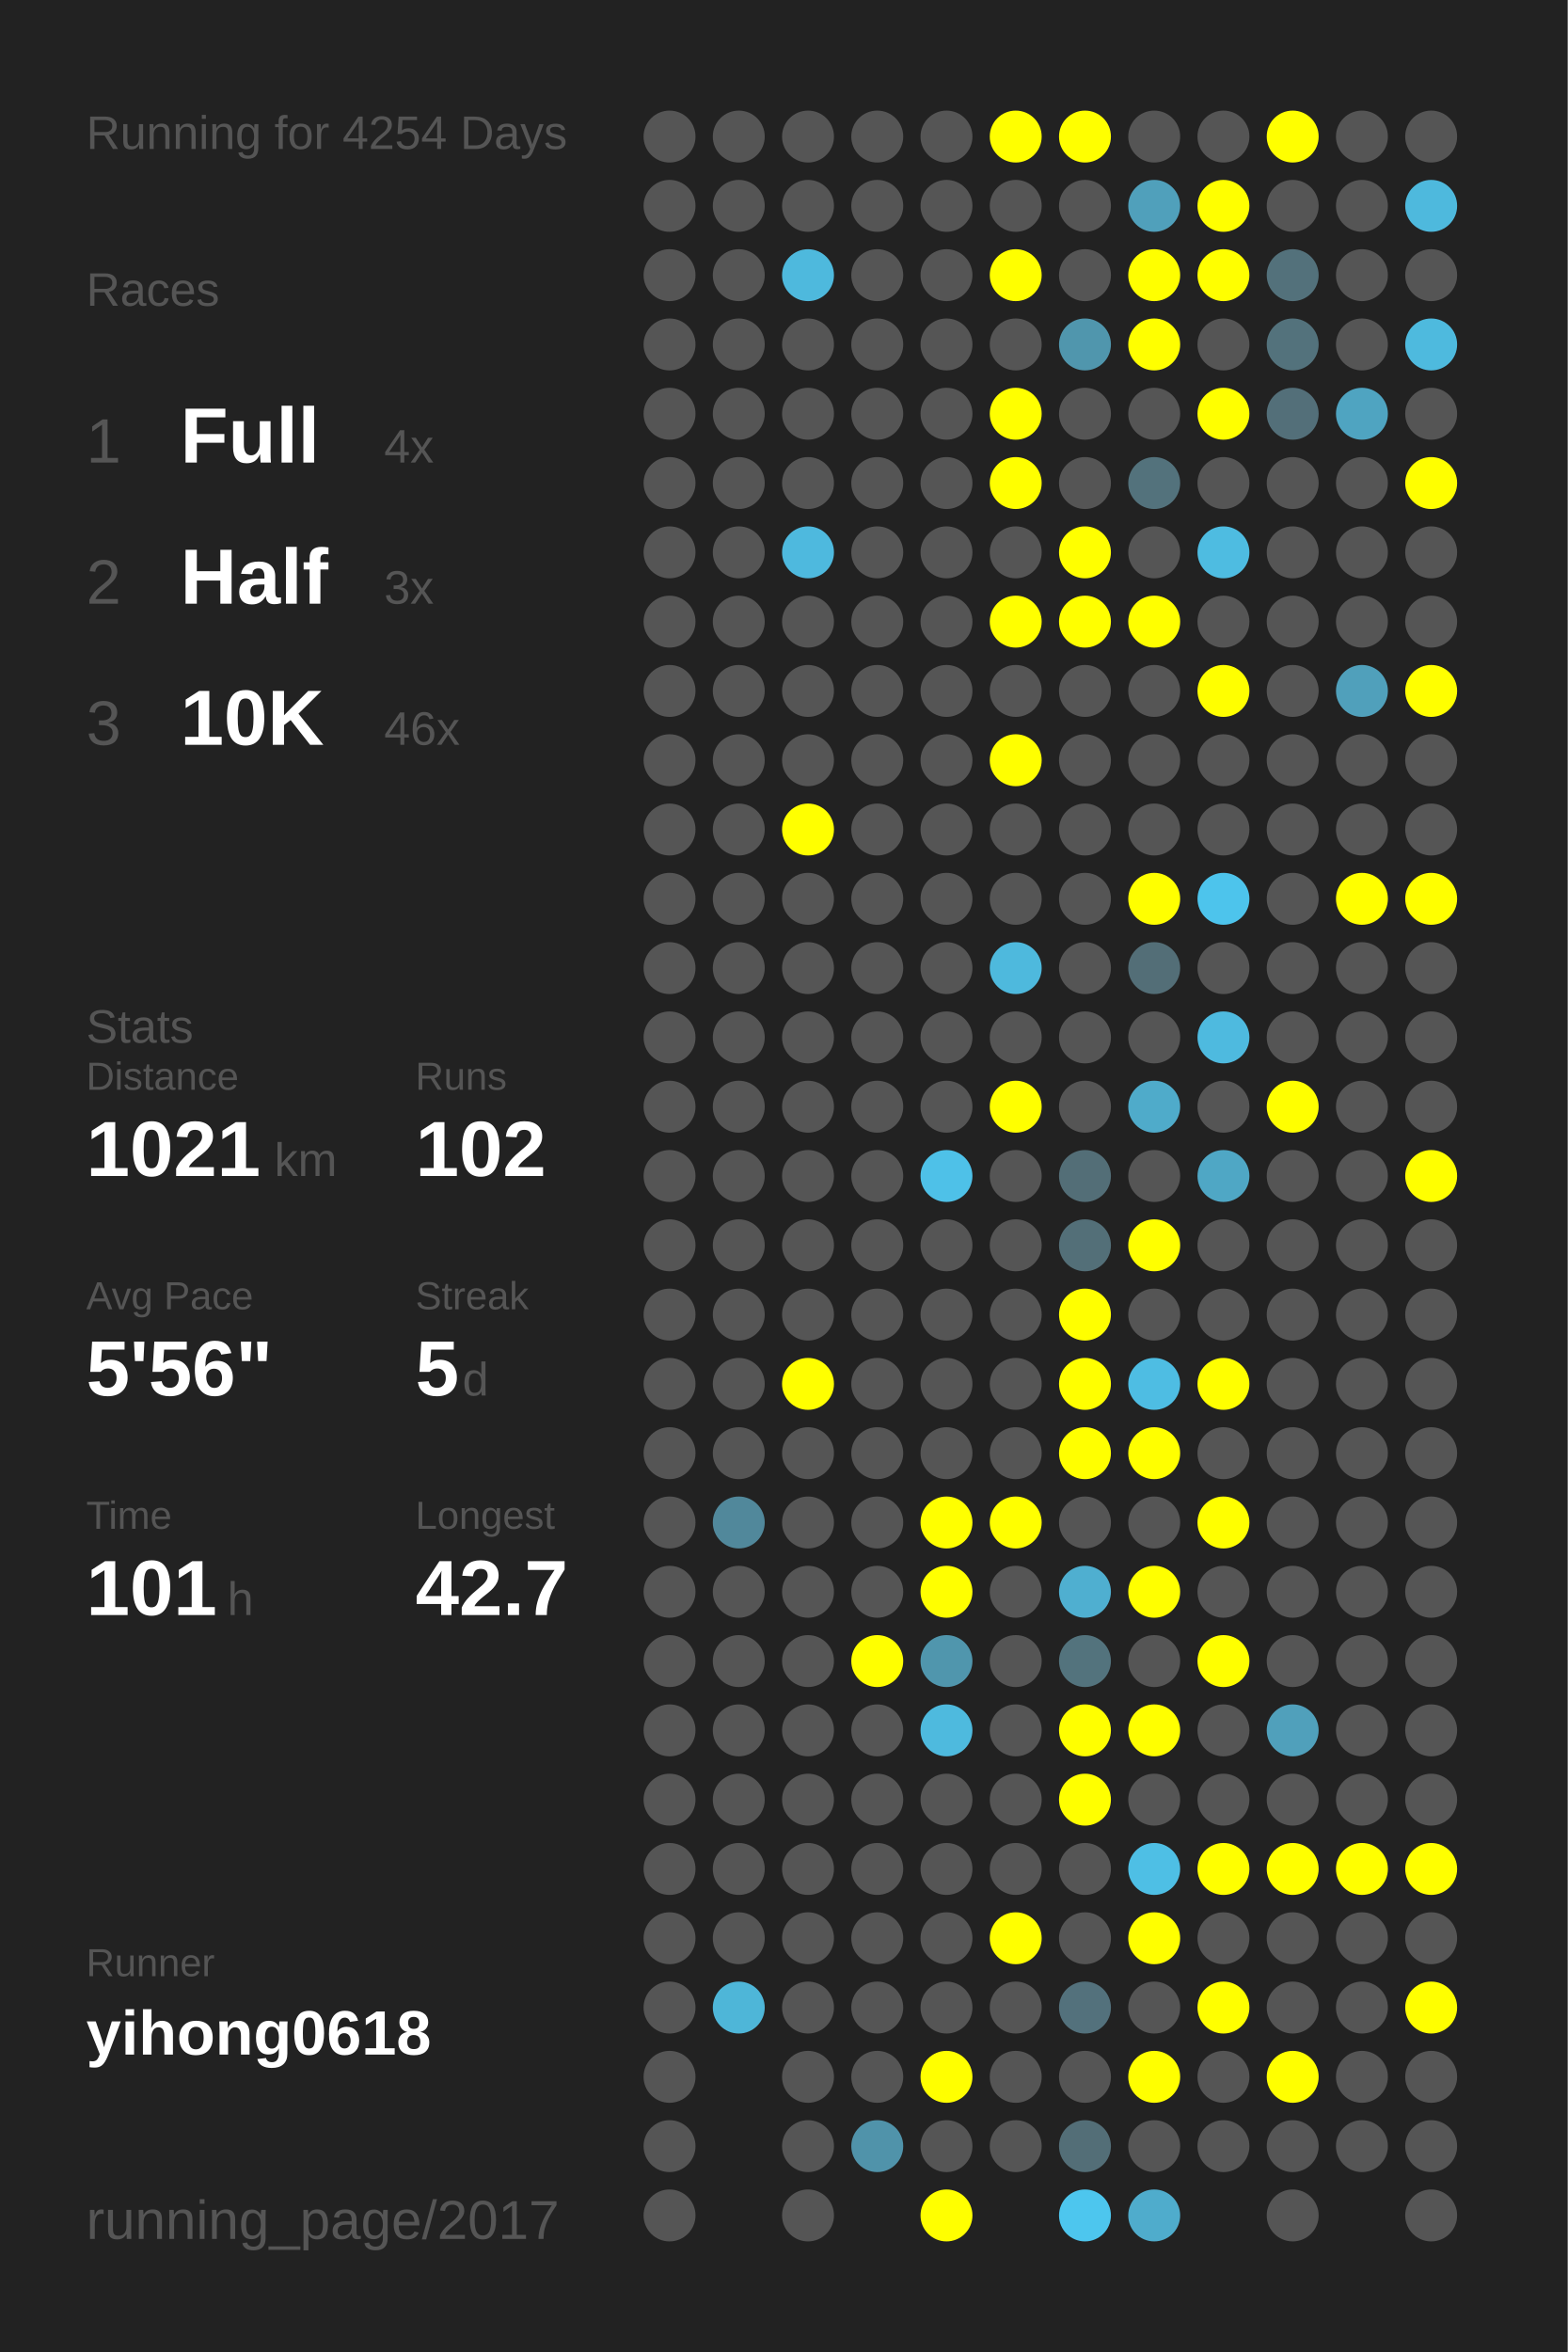
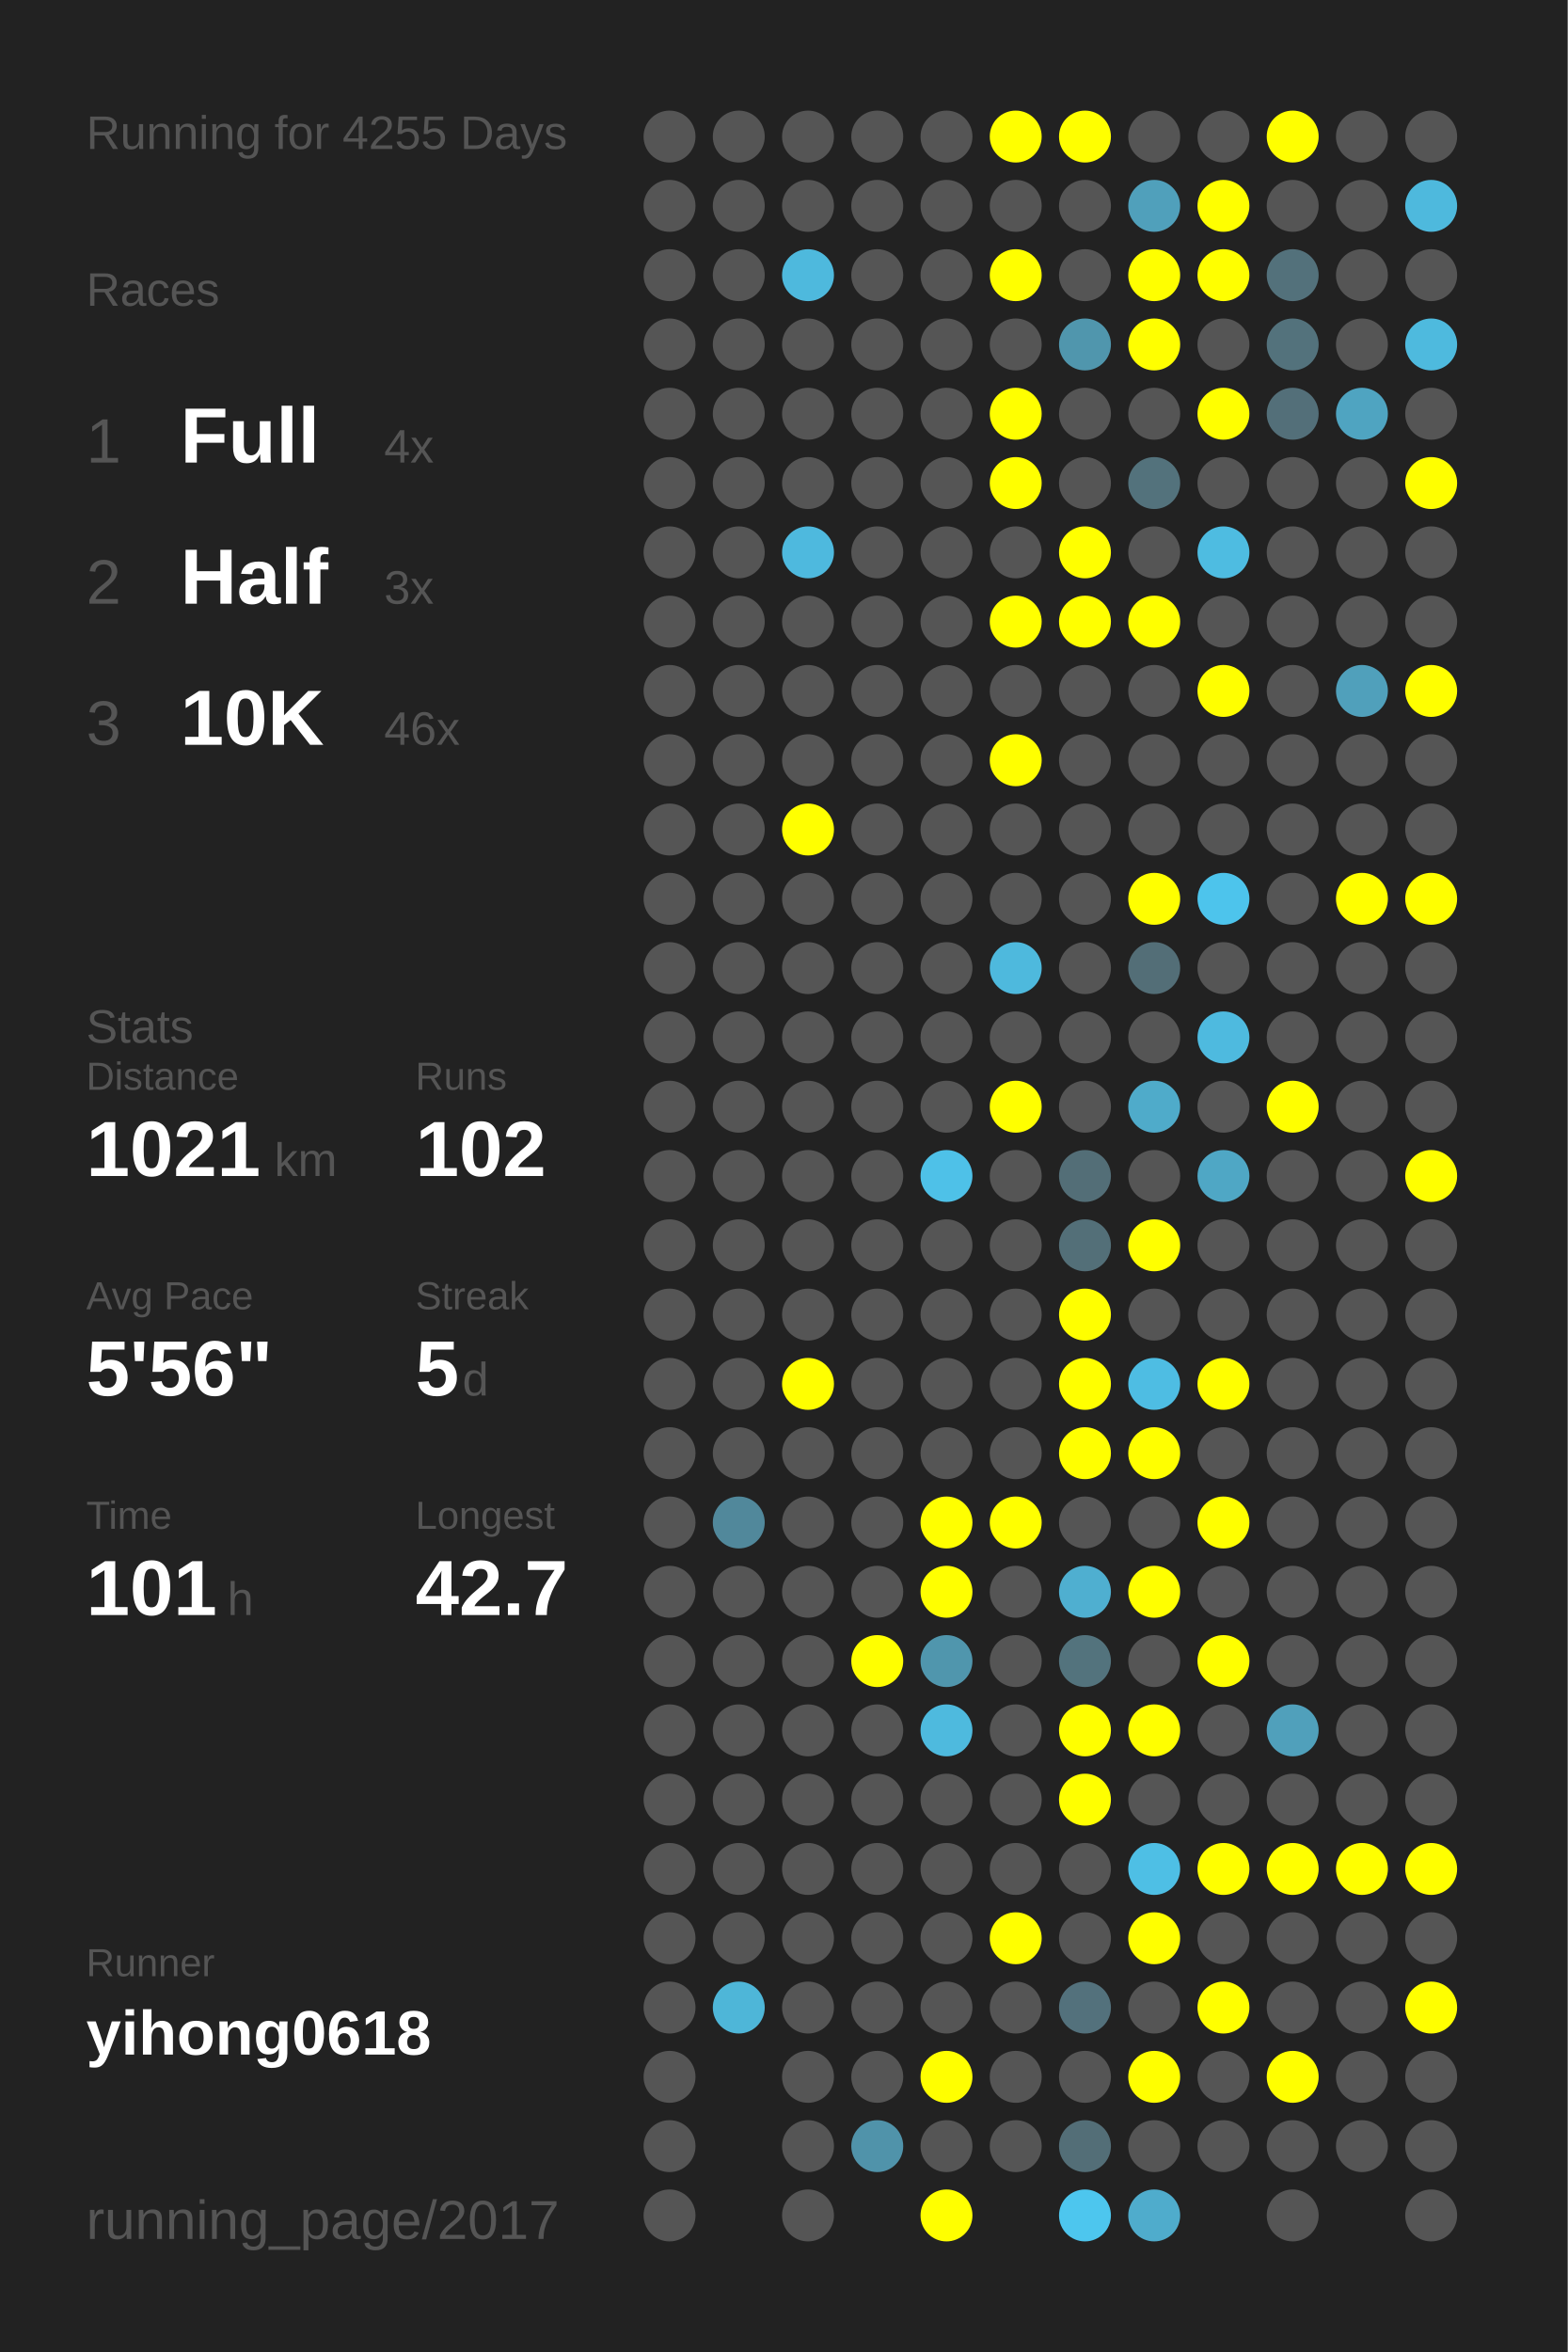
<svg xmlns="http://www.w3.org/2000/svg" baseProfile="full" height="300mm" version="1.1" viewBox="0,0,200,300" width="200mm">
  <defs />
  <rect fill="#222222" height="300" width="200" x="0" y="0" />
-   <text fill="#555555" style="font-size:6px; font-family:Arial;" x="11" y="19">Running for 4254 Days</text>
+   <text fill="#555555" style="font-size:6px; font-family:Arial;" x="11" y="19">Running for 4255 Days</text>
  <text fill="#555555" style="font-size:6px; font-family:Arial;" x="11" y="39">Races</text>
  <text fill="#555555" style="font-size:8px; font-family:Arial;" x="11" y="59">1</text>
  <text fill="#FFFFFF" style="font-size:10px; font-family:Arial; font-weight:bold;" x="23" y="59">Full</text>
  <text fill="#555555" style="font-size:6px; font-family:Arial;" x="49" y="59">4x</text>
  <text fill="#555555" style="font-size:8px; font-family:Arial;" x="11" y="77">2</text>
  <text fill="#FFFFFF" style="font-size:10px; font-family:Arial; font-weight:bold;" x="23" y="77">Half</text>
  <text fill="#555555" style="font-size:6px; font-family:Arial;" x="49" y="77">3x</text>
  <text fill="#555555" style="font-size:8px; font-family:Arial;" x="11" y="95">3</text>
  <text fill="#FFFFFF" style="font-size:10px; font-family:Arial; font-weight:bold;" x="23" y="95">10K</text>
  <text fill="#555555" style="font-size:6px; font-family:Arial;" x="49" y="95">46x</text>
  <text fill="#555555" style="font-size:6px; font-family:Arial;" x="11" y="133">Stats</text>
  <text fill="#555555" style="font-size:5px; font-family:Arial;" x="11" y="139">Distance</text>
  <text fill="#FFFFFF" style="font-size:10px; font-family:Arial; font-weight:bold;" x="11" y="150">1021</text>
  <text fill="#555555" style="font-size:6px; font-family:Arial;" x="35" y="150">km</text>
  <text fill="#555555" style="font-size:5px; font-family:Arial;" x="53" y="139">Runs</text>
  <text fill="#FFFFFF" style="font-size:10px; font-family:Arial; font-weight:bold;" x="53" y="150">102</text>
  <text fill="#555555" style="font-size:5px; font-family:Arial;" x="11" y="167">Avg Pace</text>
  <text fill="#FFFFFF" style="font-size:10px; font-family:Arial; font-weight:bold;" x="11" y="178">5'56"</text>
  <text fill="#555555" style="font-size:5px; font-family:Arial;" x="53" y="167">Streak</text>
  <text fill="#FFFFFF" style="font-size:10px; font-family:Arial; font-weight:bold;" x="53" y="178">5</text>
  <text fill="#555555" style="font-size:6px; font-family:Arial;" x="59" y="178">d</text>
  <text fill="#555555" style="font-size:5px; font-family:Arial;" x="11" y="195">Time</text>
  <text fill="#FFFFFF" style="font-size:10px; font-family:Arial; font-weight:bold;" x="11" y="206">101</text>
  <text fill="#555555" style="font-size:6px; font-family:Arial;" x="29" y="206">h</text>
  <text fill="#555555" style="font-size:5px; font-family:Arial;" x="53" y="195">Longest</text>
  <text fill="#FFFFFF" style="font-size:10px; font-family:Arial; font-weight:bold;" x="53" y="206">42.7</text>
  <text fill="#555555" style="font-size:5px; font-family:Arial;" x="11" y="252.065">Runner</text>
  <text fill="#FFFFFF" style="font-size:8px; font-family:Arial; font-weight:bold;" x="11" y="262.065">yihong0618</text>
  <text fill="#555555" style="font-size:7px; font-family:Arial;" x="11" y="285.581">running_page/2017</text>
  <circle cx="85.417" cy="17.419" fill="#555555" r="3.312" />
  <circle cx="85.417" cy="26.258" fill="#555555" r="3.312" />
  <circle cx="85.417" cy="35.097" fill="#555555" r="3.312" />
  <circle cx="85.417" cy="43.935" fill="#555555" r="3.312" />
  <circle cx="85.417" cy="52.774" fill="#555555" r="3.312" />
  <circle cx="85.417" cy="61.613" fill="#555555" r="3.312" />
  <circle cx="85.417" cy="70.452" fill="#555555" r="3.312" />
  <circle cx="85.417" cy="79.29" fill="#555555" r="3.312" />
  <circle cx="85.417" cy="88.129" fill="#555555" r="3.312" />
  <circle cx="85.417" cy="96.968" fill="#555555" r="3.312" />
  <circle cx="85.417" cy="105.806" fill="#555555" r="3.312" />
  <circle cx="85.417" cy="114.645" fill="#555555" r="3.312" />
  <circle cx="85.417" cy="123.484" fill="#555555" r="3.312" />
  <circle cx="85.417" cy="132.323" fill="#555555" r="3.312" />
  <circle cx="85.417" cy="141.161" fill="#555555" r="3.312" />
  <circle cx="85.417" cy="150" fill="#555555" r="3.312" />
  <circle cx="85.417" cy="158.839" fill="#555555" r="3.312" />
  <circle cx="85.417" cy="167.677" fill="#555555" r="3.312" />
  <circle cx="85.417" cy="176.516" fill="#555555" r="3.312" />
  <circle cx="85.417" cy="185.355" fill="#555555" r="3.312" />
  <circle cx="85.417" cy="194.194" fill="#555555" r="3.312" />
  <circle cx="85.417" cy="203.032" fill="#555555" r="3.312" />
  <circle cx="85.417" cy="211.871" fill="#555555" r="3.312" />
  <circle cx="85.417" cy="220.71" fill="#555555" r="3.312" />
  <circle cx="85.417" cy="229.548" fill="#555555" r="3.312" />
  <circle cx="85.417" cy="238.387" fill="#555555" r="3.312" />
  <circle cx="85.417" cy="247.226" fill="#555555" r="3.312" />
  <circle cx="85.417" cy="256.065" fill="#555555" r="3.312" />
  <circle cx="85.417" cy="264.903" fill="#555555" r="3.312" />
  <circle cx="85.417" cy="273.742" fill="#555555" r="3.312" />
  <circle cx="85.417" cy="282.581" fill="#555555" r="3.312" />
  <circle cx="94.25" cy="17.419" fill="#555555" r="3.312" />
  <circle cx="94.25" cy="26.258" fill="#555555" r="3.312" />
  <circle cx="94.25" cy="35.097" fill="#555555" r="3.312" />
  <circle cx="94.25" cy="43.935" fill="#555555" r="3.312" />
  <circle cx="94.25" cy="52.774" fill="#555555" r="3.312" />
  <circle cx="94.25" cy="61.613" fill="#555555" r="3.312" />
  <circle cx="94.25" cy="70.452" fill="#555555" r="3.312" />
  <circle cx="94.25" cy="79.29" fill="#555555" r="3.312" />
  <circle cx="94.25" cy="88.129" fill="#555555" r="3.312" />
  <circle cx="94.25" cy="96.968" fill="#555555" r="3.312" />
  <circle cx="94.25" cy="105.806" fill="#555555" r="3.312" />
  <circle cx="94.25" cy="114.645" fill="#555555" r="3.312" />
  <circle cx="94.25" cy="123.484" fill="#555555" r="3.312" />
  <circle cx="94.25" cy="132.323" fill="#555555" r="3.312" />
  <circle cx="94.25" cy="141.161" fill="#555555" r="3.312" />
  <circle cx="94.25" cy="150" fill="#555555" r="3.312" />
  <circle cx="94.25" cy="158.839" fill="#555555" r="3.312" />
  <circle cx="94.25" cy="167.677" fill="#555555" r="3.312" />
  <circle cx="94.25" cy="176.516" fill="#555555" r="3.312" />
  <circle cx="94.25" cy="185.355" fill="#555555" r="3.312" />
  <circle cx="94.25" cy="194.194" fill="#51889b" r="3.312" />
  <circle cx="94.25" cy="203.032" fill="#555555" r="3.312" />
  <circle cx="94.25" cy="211.871" fill="#555555" r="3.312" />
  <circle cx="94.25" cy="220.71" fill="#555555" r="3.312" />
  <circle cx="94.25" cy="229.548" fill="#555555" r="3.312" />
  <circle cx="94.25" cy="238.387" fill="#555555" r="3.312" />
  <circle cx="94.25" cy="247.226" fill="#555555" r="3.312" />
  <circle cx="94.25" cy="256.065" fill="#4eb6d8" r="3.312" />
  <circle cx="103.083" cy="17.419" fill="#555555" r="3.312" />
  <circle cx="103.083" cy="26.258" fill="#555555" r="3.312" />
  <circle cx="103.083" cy="35.097" fill="#4eb9dd" r="3.312" />
  <circle cx="103.083" cy="43.935" fill="#555555" r="3.312" />
  <circle cx="103.083" cy="52.774" fill="#555555" r="3.312" />
  <circle cx="103.083" cy="61.613" fill="#555555" r="3.312" />
  <circle cx="103.083" cy="70.452" fill="#4eb9de" r="3.312" />
  <circle cx="103.083" cy="79.29" fill="#555555" r="3.312" />
  <circle cx="103.083" cy="88.129" fill="#555555" r="3.312" />
  <circle cx="103.083" cy="96.968" fill="#555555" r="3.312" />
  <circle cx="103.083" cy="105.806" fill="#FFFF00" r="3.312" />
  <circle cx="103.083" cy="114.645" fill="#555555" r="3.312" />
  <circle cx="103.083" cy="123.484" fill="#555555" r="3.312" />
  <circle cx="103.083" cy="132.323" fill="#555555" r="3.312" />
  <circle cx="103.083" cy="141.161" fill="#555555" r="3.312" />
  <circle cx="103.083" cy="150" fill="#555555" r="3.312" />
  <circle cx="103.083" cy="158.839" fill="#555555" r="3.312" />
  <circle cx="103.083" cy="167.677" fill="#555555" r="3.312" />
  <circle cx="103.083" cy="176.516" fill="#FFFF00" r="3.312" />
  <circle cx="103.083" cy="185.355" fill="#555555" r="3.312" />
  <circle cx="103.083" cy="194.194" fill="#555555" r="3.312" />
  <circle cx="103.083" cy="203.032" fill="#555555" r="3.312" />
  <circle cx="103.083" cy="211.871" fill="#555555" r="3.312" />
  <circle cx="103.083" cy="220.71" fill="#555555" r="3.312" />
  <circle cx="103.083" cy="229.548" fill="#555555" r="3.312" />
  <circle cx="103.083" cy="238.387" fill="#555555" r="3.312" />
  <circle cx="103.083" cy="247.226" fill="#555555" r="3.312" />
  <circle cx="103.083" cy="256.065" fill="#555555" r="3.312" />
  <circle cx="103.083" cy="264.903" fill="#555555" r="3.312" />
  <circle cx="103.083" cy="273.742" fill="#555555" r="3.312" />
  <circle cx="103.083" cy="282.581" fill="#555555" r="3.312" />
  <circle cx="111.917" cy="17.419" fill="#555555" r="3.312" />
  <circle cx="111.917" cy="26.258" fill="#555555" r="3.312" />
  <circle cx="111.917" cy="35.097" fill="#555555" r="3.312" />
  <circle cx="111.917" cy="43.935" fill="#555555" r="3.312" />
  <circle cx="111.917" cy="52.774" fill="#555555" r="3.312" />
  <circle cx="111.917" cy="61.613" fill="#555555" r="3.312" />
  <circle cx="111.917" cy="70.452" fill="#555555" r="3.312" />
  <circle cx="111.917" cy="79.29" fill="#555555" r="3.312" />
  <circle cx="111.917" cy="88.129" fill="#555555" r="3.312" />
  <circle cx="111.917" cy="96.968" fill="#555555" r="3.312" />
  <circle cx="111.917" cy="105.806" fill="#555555" r="3.312" />
  <circle cx="111.917" cy="114.645" fill="#555555" r="3.312" />
  <circle cx="111.917" cy="123.484" fill="#555555" r="3.312" />
  <circle cx="111.917" cy="132.323" fill="#555555" r="3.312" />
  <circle cx="111.917" cy="141.161" fill="#555555" r="3.312" />
  <circle cx="111.917" cy="150" fill="#555555" r="3.312" />
  <circle cx="111.917" cy="158.839" fill="#555555" r="3.312" />
  <circle cx="111.917" cy="167.677" fill="#555555" r="3.312" />
  <circle cx="111.917" cy="176.516" fill="#555555" r="3.312" />
  <circle cx="111.917" cy="185.355" fill="#555555" r="3.312" />
  <circle cx="111.917" cy="194.194" fill="#555555" r="3.312" />
  <circle cx="111.917" cy="203.032" fill="#555555" r="3.312" />
  <circle cx="111.917" cy="211.871" fill="#FFFF00" r="3.312" />
  <circle cx="111.917" cy="220.71" fill="#555555" r="3.312" />
  <circle cx="111.917" cy="229.548" fill="#555555" r="3.312" />
  <circle cx="111.917" cy="238.387" fill="#555555" r="3.312" />
  <circle cx="111.917" cy="247.226" fill="#555555" r="3.312" />
  <circle cx="111.917" cy="256.065" fill="#555555" r="3.312" />
  <circle cx="111.917" cy="264.903" fill="#555555" r="3.312" />
  <circle cx="111.917" cy="273.742" fill="#5093aa" r="3.312" />
  <circle cx="120.75" cy="17.419" fill="#555555" r="3.312" />
  <circle cx="120.75" cy="26.258" fill="#555555" r="3.312" />
  <circle cx="120.75" cy="35.097" fill="#555555" r="3.312" />
  <circle cx="120.75" cy="43.935" fill="#555555" r="3.312" />
  <circle cx="120.75" cy="52.774" fill="#555555" r="3.312" />
  <circle cx="120.75" cy="61.613" fill="#555555" r="3.312" />
  <circle cx="120.75" cy="70.452" fill="#555555" r="3.312" />
  <circle cx="120.75" cy="79.29" fill="#555555" r="3.312" />
  <circle cx="120.75" cy="88.129" fill="#555555" r="3.312" />
  <circle cx="120.75" cy="96.968" fill="#555555" r="3.312" />
  <circle cx="120.75" cy="105.806" fill="#555555" r="3.312" />
  <circle cx="120.75" cy="114.645" fill="#555555" r="3.312" />
  <circle cx="120.75" cy="123.484" fill="#555555" r="3.312" />
  <circle cx="120.75" cy="132.323" fill="#555555" r="3.312" />
  <circle cx="120.75" cy="141.161" fill="#555555" r="3.312" />
  <circle cx="120.75" cy="150" fill="#4ec1e8" r="3.312" />
  <circle cx="120.75" cy="158.839" fill="#555555" r="3.312" />
  <circle cx="120.75" cy="167.677" fill="#555555" r="3.312" />
  <circle cx="120.75" cy="176.516" fill="#555555" r="3.312" />
  <circle cx="120.75" cy="185.355" fill="#555555" r="3.312" />
  <circle cx="120.75" cy="194.194" fill="#FFFF00" r="3.312" />
  <circle cx="120.75" cy="203.032" fill="#FFFF00" r="3.312" />
  <circle cx="120.75" cy="211.871" fill="#5096ad" r="3.312" />
  <circle cx="120.75" cy="220.71" fill="#4ebade" r="3.312" />
  <circle cx="120.75" cy="229.548" fill="#555555" r="3.312" />
  <circle cx="120.75" cy="238.387" fill="#555555" r="3.312" />
  <circle cx="120.75" cy="247.226" fill="#555555" r="3.312" />
  <circle cx="120.75" cy="256.065" fill="#555555" r="3.312" />
  <circle cx="120.75" cy="264.903" fill="#FFFF00" r="3.312" />
  <circle cx="120.75" cy="273.742" fill="#555555" r="3.312" />
  <circle cx="120.75" cy="282.581" fill="#FFFF00" r="3.312" />
  <circle cx="129.583" cy="17.419" fill="#FFFF00" r="3.312" />
  <circle cx="129.583" cy="26.258" fill="#555555" r="3.312" />
  <circle cx="129.583" cy="35.097" fill="#FFFF00" r="3.312" />
  <circle cx="129.583" cy="43.935" fill="#555555" r="3.312" />
  <circle cx="129.583" cy="52.774" fill="#FFFF00" r="3.312" />
  <circle cx="129.583" cy="61.613" fill="#FFFF00" r="3.312" />
  <circle cx="129.583" cy="70.452" fill="#555555" r="3.312" />
  <circle cx="129.583" cy="79.29" fill="#FFFF00" r="3.312" />
  <circle cx="129.583" cy="88.129" fill="#555555" r="3.312" />
  <circle cx="129.583" cy="96.968" fill="#FFFF00" r="3.312" />
  <circle cx="129.583" cy="105.806" fill="#555555" r="3.312" />
  <circle cx="129.583" cy="114.645" fill="#555555" r="3.312" />
  <circle cx="129.583" cy="123.484" fill="#4eb9dd" r="3.312" />
  <circle cx="129.583" cy="132.323" fill="#555555" r="3.312" />
  <circle cx="129.583" cy="141.161" fill="#FFFF00" r="3.312" />
  <circle cx="129.583" cy="150" fill="#555555" r="3.312" />
  <circle cx="129.583" cy="158.839" fill="#555555" r="3.312" />
  <circle cx="129.583" cy="167.677" fill="#555555" r="3.312" />
  <circle cx="129.583" cy="176.516" fill="#555555" r="3.312" />
  <circle cx="129.583" cy="185.355" fill="#555555" r="3.312" />
  <circle cx="129.583" cy="194.194" fill="#FFFF00" r="3.312" />
  <circle cx="129.583" cy="203.032" fill="#555555" r="3.312" />
  <circle cx="129.583" cy="211.871" fill="#555555" r="3.312" />
  <circle cx="129.583" cy="220.71" fill="#555555" r="3.312" />
  <circle cx="129.583" cy="229.548" fill="#555555" r="3.312" />
  <circle cx="129.583" cy="238.387" fill="#555555" r="3.312" />
  <circle cx="129.583" cy="247.226" fill="#FFFF00" r="3.312" />
  <circle cx="129.583" cy="256.065" fill="#555555" r="3.312" />
  <circle cx="129.583" cy="264.903" fill="#555555" r="3.312" />
  <circle cx="129.583" cy="273.742" fill="#555555" r="3.312" />
  <circle cx="138.417" cy="17.419" fill="#FFFF00" r="3.312" />
  <circle cx="138.417" cy="26.258" fill="#555555" r="3.312" />
  <circle cx="138.417" cy="35.097" fill="#555555" r="3.312" />
  <circle cx="138.417" cy="43.935" fill="#5096ad" r="3.312" />
  <circle cx="138.417" cy="52.774" fill="#555555" r="3.312" />
  <circle cx="138.417" cy="61.613" fill="#555555" r="3.312" />
  <circle cx="138.417" cy="70.452" fill="#FFFF00" r="3.312" />
  <circle cx="138.417" cy="79.29" fill="#FFFF00" r="3.312" />
  <circle cx="138.417" cy="88.129" fill="#555555" r="3.312" />
  <circle cx="138.417" cy="96.968" fill="#555555" r="3.312" />
  <circle cx="138.417" cy="105.806" fill="#555555" r="3.312" />
  <circle cx="138.417" cy="114.645" fill="#555555" r="3.312" />
  <circle cx="138.417" cy="123.484" fill="#555555" r="3.312" />
  <circle cx="138.417" cy="132.323" fill="#555555" r="3.312" />
  <circle cx="138.417" cy="141.161" fill="#555555" r="3.312" />
  <circle cx="138.417" cy="150" fill="#536e77" r="3.312" />
  <circle cx="138.417" cy="158.839" fill="#536f78" r="3.312" />
  <circle cx="138.417" cy="167.677" fill="#FFFF00" r="3.312" />
  <circle cx="138.417" cy="176.516" fill="#FFFF00" r="3.312" />
  <circle cx="138.417" cy="185.355" fill="#FFFF00" r="3.312" />
  <circle cx="138.417" cy="194.194" fill="#555555" r="3.312" />
  <circle cx="138.417" cy="203.032" fill="#4fafd0" r="3.312" />
  <circle cx="138.417" cy="211.871" fill="#53737d" r="3.312" />
  <circle cx="138.417" cy="220.71" fill="#FFFF00" r="3.312" />
  <circle cx="138.417" cy="229.548" fill="#FFFF00" r="3.312" />
  <circle cx="138.417" cy="238.387" fill="#555555" r="3.312" />
  <circle cx="138.417" cy="247.226" fill="#555555" r="3.312" />
  <circle cx="138.417" cy="256.065" fill="#53717c" r="3.312" />
  <circle cx="138.417" cy="264.903" fill="#555555" r="3.312" />
  <circle cx="138.417" cy="273.742" fill="#536e77" r="3.312" />
  <circle cx="138.417" cy="282.581" fill="#4dc6ee" r="3.312" />
  <circle cx="147.25" cy="17.419" fill="#555555" r="3.312" />
  <circle cx="147.25" cy="26.258" fill="#50a0bb" r="3.312" />
  <circle cx="147.25" cy="35.097" fill="#FFFF00" r="3.312" />
  <circle cx="147.25" cy="43.935" fill="#FFFF00" r="3.312" />
  <circle cx="147.25" cy="52.774" fill="#555555" r="3.312" />
  <circle cx="147.25" cy="61.613" fill="#53727c" r="3.312" />
  <circle cx="147.25" cy="70.452" fill="#555555" r="3.312" />
  <circle cx="147.25" cy="79.29" fill="#FFFF00" r="3.312" />
  <circle cx="147.25" cy="88.129" fill="#555555" r="3.312" />
  <circle cx="147.25" cy="96.968" fill="#555555" r="3.312" />
  <circle cx="147.25" cy="105.806" fill="#555555" r="3.312" />
  <circle cx="147.25" cy="114.645" fill="#FFFF00" r="3.312" />
  <circle cx="147.25" cy="123.484" fill="#536e77" r="3.312" />
  <circle cx="147.25" cy="132.323" fill="#555555" r="3.312" />
  <circle cx="147.25" cy="141.161" fill="#4fabca" r="3.312" />
  <circle cx="147.25" cy="150" fill="#555555" r="3.312" />
  <circle cx="147.25" cy="158.839" fill="#FFFF00" r="3.312" />
  <circle cx="147.25" cy="167.677" fill="#555555" r="3.312" />
  <circle cx="147.25" cy="176.516" fill="#4ebde3" r="3.312" />
  <circle cx="147.25" cy="185.355" fill="#FFFF00" r="3.312" />
  <circle cx="147.25" cy="194.194" fill="#555555" r="3.312" />
  <circle cx="147.25" cy="203.032" fill="#FFFF00" r="3.312" />
  <circle cx="147.25" cy="211.871" fill="#555555" r="3.312" />
  <circle cx="147.25" cy="220.71" fill="#FFFF00" r="3.312" />
  <circle cx="147.25" cy="229.548" fill="#555555" r="3.312" />
  <circle cx="147.25" cy="238.387" fill="#4ebfe5" r="3.312" />
  <circle cx="147.25" cy="247.226" fill="#FFFF00" r="3.312" />
  <circle cx="147.25" cy="256.065" fill="#555555" r="3.312" />
  <circle cx="147.25" cy="264.903" fill="#FFFF00" r="3.312" />
  <circle cx="147.25" cy="273.742" fill="#555555" r="3.312" />
  <circle cx="147.25" cy="282.581" fill="#4faccc" r="3.312" />
  <circle cx="156.083" cy="17.419" fill="#555555" r="3.312" />
  <circle cx="156.083" cy="26.258" fill="#FFFF00" r="3.312" />
  <circle cx="156.083" cy="35.097" fill="#FFFF00" r="3.312" />
  <circle cx="156.083" cy="43.935" fill="#555555" r="3.312" />
  <circle cx="156.083" cy="52.774" fill="#FFFF00" r="3.312" />
  <circle cx="156.083" cy="61.613" fill="#555555" r="3.312" />
  <circle cx="156.083" cy="70.452" fill="#4ebce1" r="3.312" />
  <circle cx="156.083" cy="79.29" fill="#555555" r="3.312" />
  <circle cx="156.083" cy="88.129" fill="#FFFF00" r="3.312" />
  <circle cx="156.083" cy="96.968" fill="#555555" r="3.312" />
  <circle cx="156.083" cy="105.806" fill="#555555" r="3.312" />
  <circle cx="156.083" cy="114.645" fill="#4dc4ec" r="3.312" />
  <circle cx="156.083" cy="123.484" fill="#555555" r="3.312" />
  <circle cx="156.083" cy="132.323" fill="#4ebadf" r="3.312" />
  <circle cx="156.083" cy="141.161" fill="#555555" r="3.312" />
  <circle cx="156.083" cy="150" fill="#4fa7c5" r="3.312" />
  <circle cx="156.083" cy="158.839" fill="#555555" r="3.312" />
  <circle cx="156.083" cy="167.677" fill="#555555" r="3.312" />
  <circle cx="156.083" cy="176.516" fill="#FFFF00" r="3.312" />
  <circle cx="156.083" cy="185.355" fill="#555555" r="3.312" />
  <circle cx="156.083" cy="194.194" fill="#FFFF00" r="3.312" />
  <circle cx="156.083" cy="203.032" fill="#555555" r="3.312" />
  <circle cx="156.083" cy="211.871" fill="#FFFF00" r="3.312" />
  <circle cx="156.083" cy="220.71" fill="#555555" r="3.312" />
  <circle cx="156.083" cy="229.548" fill="#555555" r="3.312" />
  <circle cx="156.083" cy="238.387" fill="#FFFF00" r="3.312" />
  <circle cx="156.083" cy="247.226" fill="#555555" r="3.312" />
  <circle cx="156.083" cy="256.065" fill="#FFFF00" r="3.312" />
  <circle cx="156.083" cy="264.903" fill="#555555" r="3.312" />
  <circle cx="156.083" cy="273.742" fill="#555555" r="3.312" />
  <circle cx="164.917" cy="17.419" fill="#FFFF00" r="3.312" />
  <circle cx="164.917" cy="26.258" fill="#555555" r="3.312" />
  <circle cx="164.917" cy="35.097" fill="#53717b" r="3.312" />
  <circle cx="164.917" cy="43.935" fill="#53727c" r="3.312" />
  <circle cx="164.917" cy="52.774" fill="#536f79" r="3.312" />
  <circle cx="164.917" cy="61.613" fill="#555555" r="3.312" />
  <circle cx="164.917" cy="70.452" fill="#555555" r="3.312" />
  <circle cx="164.917" cy="79.29" fill="#555555" r="3.312" />
  <circle cx="164.917" cy="88.129" fill="#555555" r="3.312" />
  <circle cx="164.917" cy="96.968" fill="#555555" r="3.312" />
  <circle cx="164.917" cy="105.806" fill="#555555" r="3.312" />
  <circle cx="164.917" cy="114.645" fill="#555555" r="3.312" />
  <circle cx="164.917" cy="123.484" fill="#555555" r="3.312" />
  <circle cx="164.917" cy="132.323" fill="#555555" r="3.312" />
  <circle cx="164.917" cy="141.161" fill="#FFFF00" r="3.312" />
  <circle cx="164.917" cy="150" fill="#555555" r="3.312" />
  <circle cx="164.917" cy="158.839" fill="#555555" r="3.312" />
  <circle cx="164.917" cy="167.677" fill="#555555" r="3.312" />
  <circle cx="164.917" cy="176.516" fill="#555555" r="3.312" />
  <circle cx="164.917" cy="185.355" fill="#555555" r="3.312" />
  <circle cx="164.917" cy="194.194" fill="#555555" r="3.312" />
  <circle cx="164.917" cy="203.032" fill="#555555" r="3.312" />
  <circle cx="164.917" cy="211.871" fill="#555555" r="3.312" />
  <circle cx="164.917" cy="220.71" fill="#50a0bb" r="3.312" />
  <circle cx="164.917" cy="229.548" fill="#555555" r="3.312" />
  <circle cx="164.917" cy="238.387" fill="#FFFF00" r="3.312" />
  <circle cx="164.917" cy="247.226" fill="#555555" r="3.312" />
  <circle cx="164.917" cy="256.065" fill="#555555" r="3.312" />
  <circle cx="164.917" cy="264.903" fill="#FFFF00" r="3.312" />
  <circle cx="164.917" cy="273.742" fill="#555555" r="3.312" />
  <circle cx="164.917" cy="282.581" fill="#555555" r="3.312" />
  <circle cx="173.75" cy="17.419" fill="#555555" r="3.312" />
  <circle cx="173.75" cy="26.258" fill="#555555" r="3.312" />
  <circle cx="173.75" cy="35.097" fill="#555555" r="3.312" />
  <circle cx="173.75" cy="43.935" fill="#555555" r="3.312" />
  <circle cx="173.75" cy="52.774" fill="#4fa4c1" r="3.312" />
  <circle cx="173.75" cy="61.613" fill="#555555" r="3.312" />
  <circle cx="173.75" cy="70.452" fill="#555555" r="3.312" />
  <circle cx="173.75" cy="79.29" fill="#555555" r="3.312" />
  <circle cx="173.75" cy="88.129" fill="#50a0bb" r="3.312" />
  <circle cx="173.75" cy="96.968" fill="#555555" r="3.312" />
  <circle cx="173.75" cy="105.806" fill="#555555" r="3.312" />
  <circle cx="173.75" cy="114.645" fill="#FFFF00" r="3.312" />
  <circle cx="173.75" cy="123.484" fill="#555555" r="3.312" />
  <circle cx="173.75" cy="132.323" fill="#555555" r="3.312" />
  <circle cx="173.75" cy="141.161" fill="#555555" r="3.312" />
  <circle cx="173.75" cy="150" fill="#555555" r="3.312" />
  <circle cx="173.75" cy="158.839" fill="#555555" r="3.312" />
  <circle cx="173.75" cy="167.677" fill="#555555" r="3.312" />
  <circle cx="173.75" cy="176.516" fill="#555555" r="3.312" />
  <circle cx="173.75" cy="185.355" fill="#555555" r="3.312" />
  <circle cx="173.75" cy="194.194" fill="#555555" r="3.312" />
  <circle cx="173.75" cy="203.032" fill="#555555" r="3.312" />
  <circle cx="173.75" cy="211.871" fill="#555555" r="3.312" />
  <circle cx="173.75" cy="220.71" fill="#555555" r="3.312" />
  <circle cx="173.75" cy="229.548" fill="#555555" r="3.312" />
  <circle cx="173.75" cy="238.387" fill="#FFFF00" r="3.312" />
  <circle cx="173.75" cy="247.226" fill="#555555" r="3.312" />
  <circle cx="173.75" cy="256.065" fill="#555555" r="3.312" />
  <circle cx="173.75" cy="264.903" fill="#555555" r="3.312" />
  <circle cx="173.75" cy="273.742" fill="#555555" r="3.312" />
  <circle cx="182.583" cy="17.419" fill="#555555" r="3.312" />
  <circle cx="182.583" cy="26.258" fill="#4eb9dd" r="3.312" />
  <circle cx="182.583" cy="35.097" fill="#555555" r="3.312" />
  <circle cx="182.583" cy="43.935" fill="#4ebade" r="3.312" />
  <circle cx="182.583" cy="52.774" fill="#555555" r="3.312" />
  <circle cx="182.583" cy="61.613" fill="#FFFF00" r="3.312" />
  <circle cx="182.583" cy="70.452" fill="#555555" r="3.312" />
  <circle cx="182.583" cy="79.29" fill="#555555" r="3.312" />
  <circle cx="182.583" cy="88.129" fill="#FFFF00" r="3.312" />
  <circle cx="182.583" cy="96.968" fill="#555555" r="3.312" />
  <circle cx="182.583" cy="105.806" fill="#555555" r="3.312" />
  <circle cx="182.583" cy="114.645" fill="#FFFF00" r="3.312" />
  <circle cx="182.583" cy="123.484" fill="#555555" r="3.312" />
  <circle cx="182.583" cy="132.323" fill="#555555" r="3.312" />
  <circle cx="182.583" cy="141.161" fill="#555555" r="3.312" />
  <circle cx="182.583" cy="150" fill="#FFFF00" r="3.312" />
  <circle cx="182.583" cy="158.839" fill="#555555" r="3.312" />
  <circle cx="182.583" cy="167.677" fill="#555555" r="3.312" />
  <circle cx="182.583" cy="176.516" fill="#555555" r="3.312" />
  <circle cx="182.583" cy="185.355" fill="#555555" r="3.312" />
  <circle cx="182.583" cy="194.194" fill="#555555" r="3.312" />
  <circle cx="182.583" cy="203.032" fill="#555555" r="3.312" />
  <circle cx="182.583" cy="211.871" fill="#555555" r="3.312" />
  <circle cx="182.583" cy="220.71" fill="#555555" r="3.312" />
  <circle cx="182.583" cy="229.548" fill="#555555" r="3.312" />
  <circle cx="182.583" cy="238.387" fill="#FFFF00" r="3.312" />
  <circle cx="182.583" cy="247.226" fill="#555555" r="3.312" />
  <circle cx="182.583" cy="256.065" fill="#FFFF00" r="3.312" />
  <circle cx="182.583" cy="264.903" fill="#555555" r="3.312" />
  <circle cx="182.583" cy="273.742" fill="#555555" r="3.312" />
  <circle cx="182.583" cy="282.581" fill="#555555" r="3.312" />
</svg>
